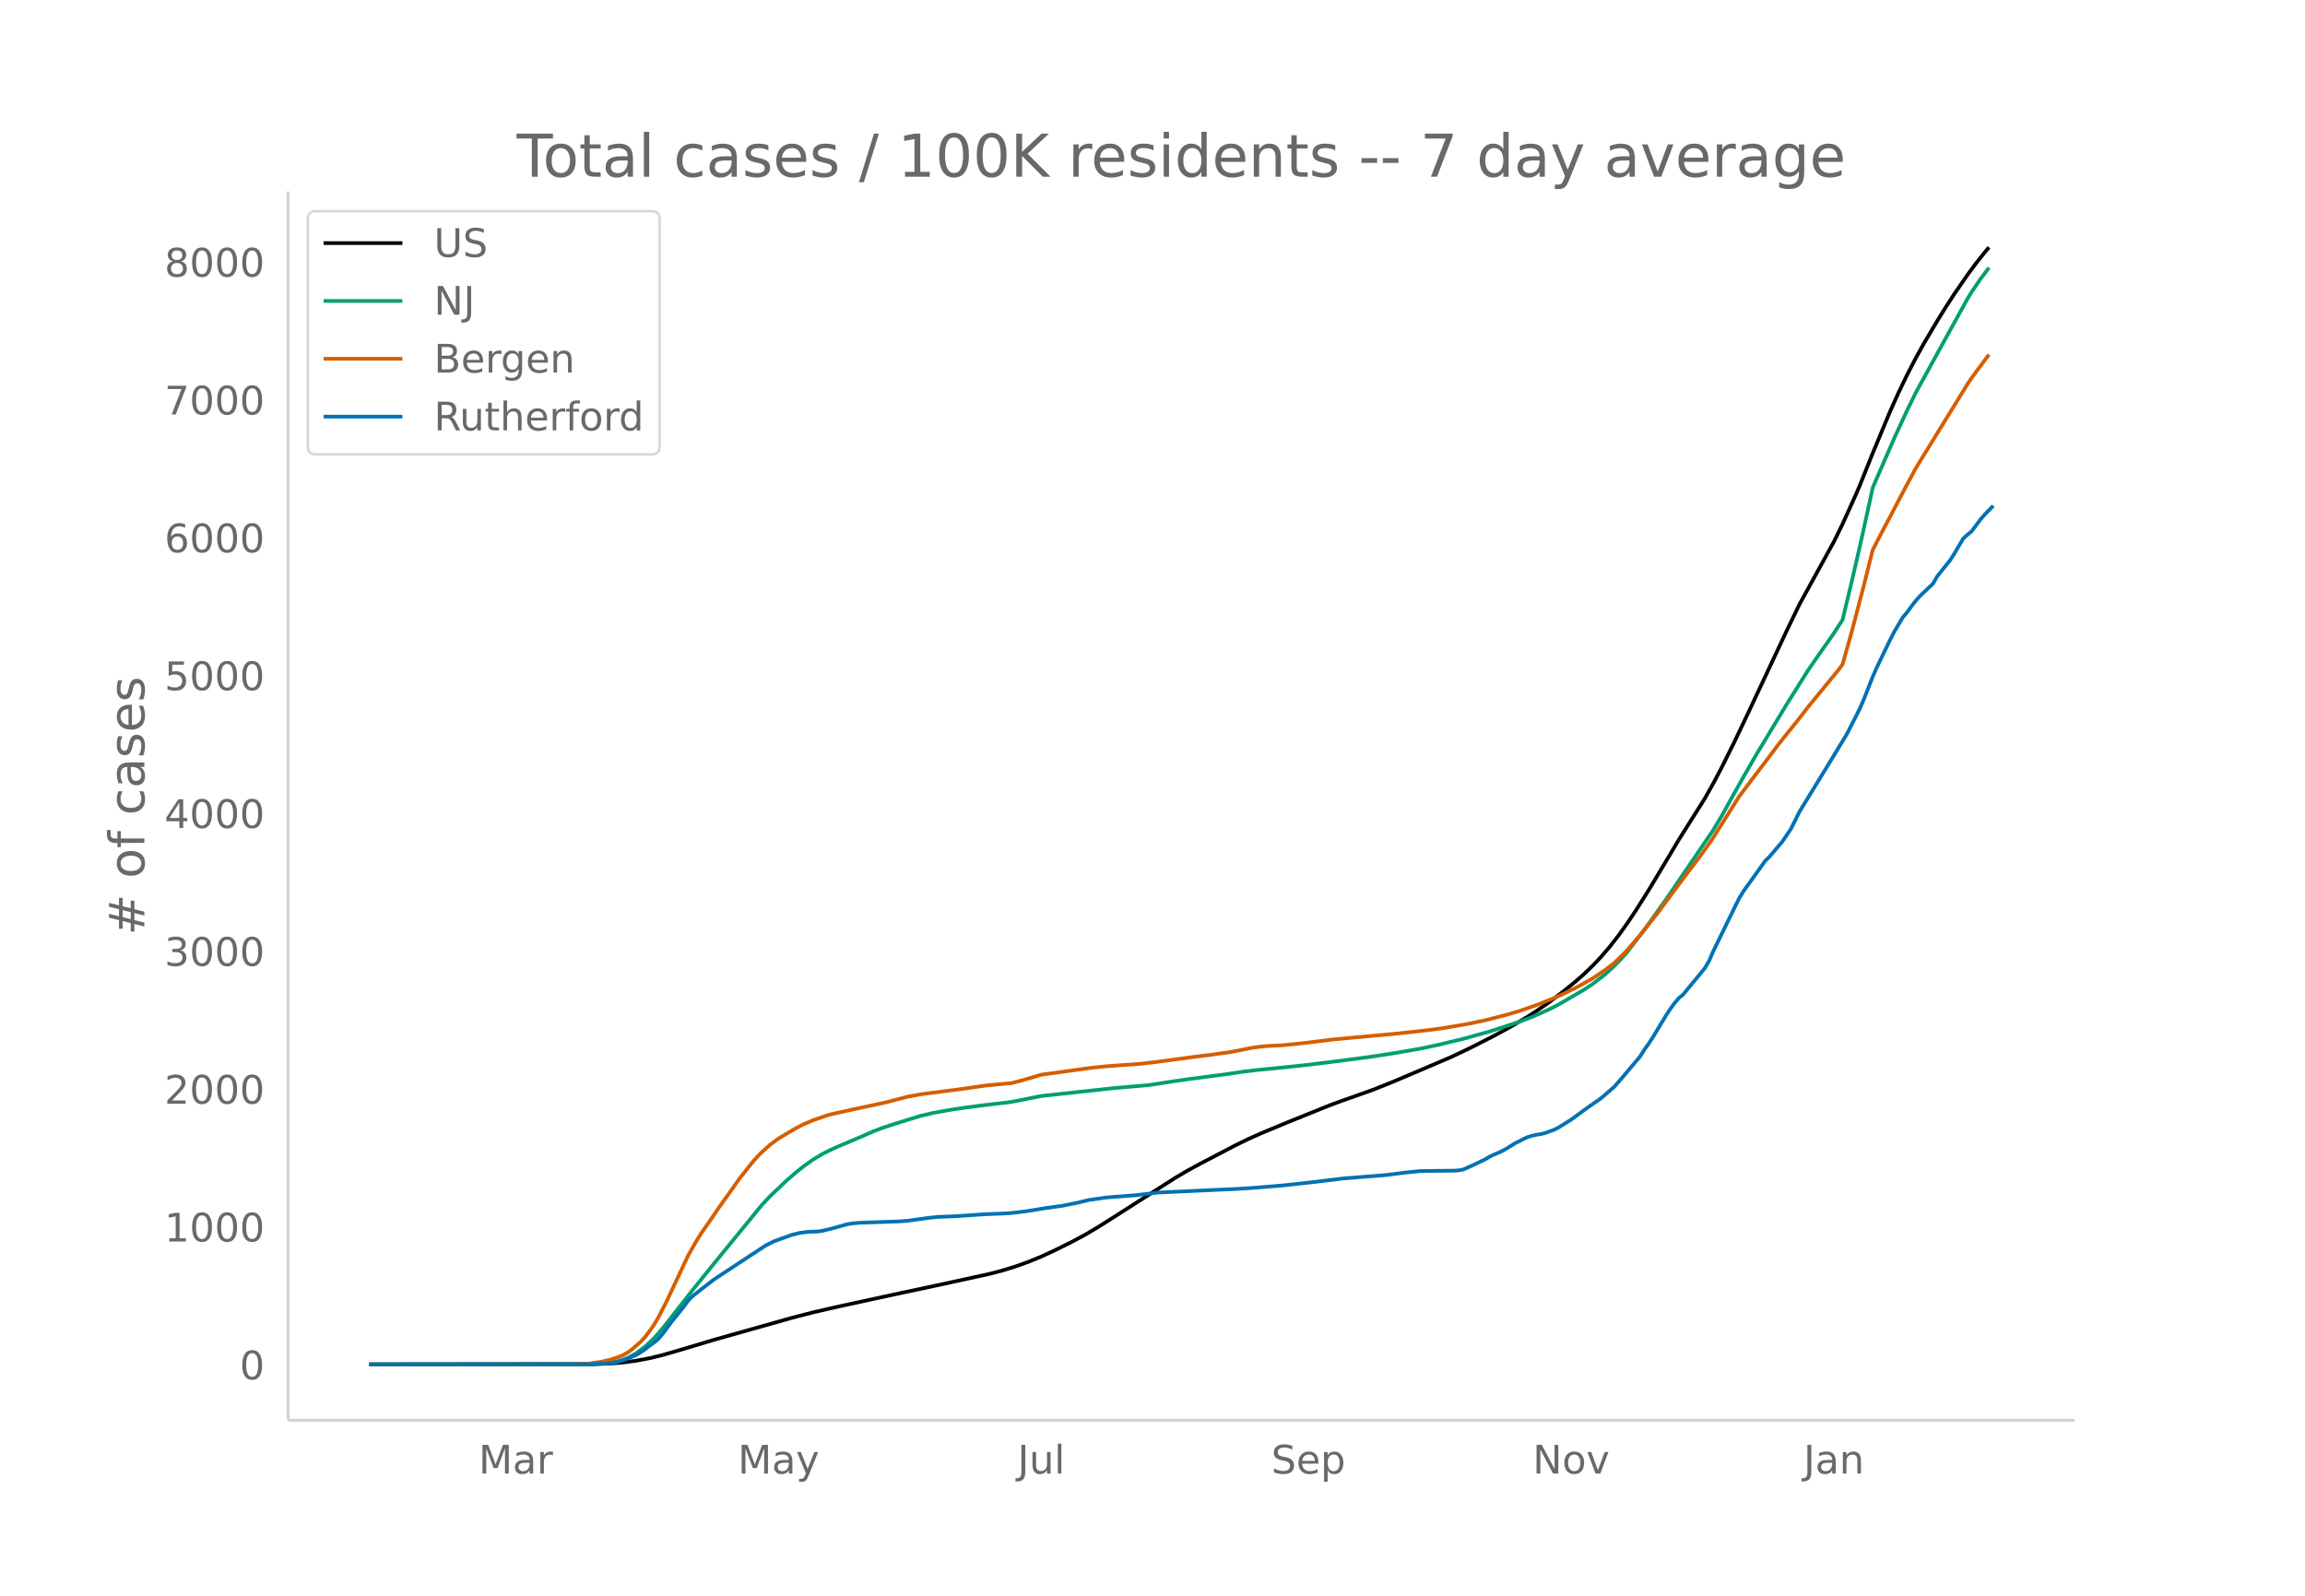
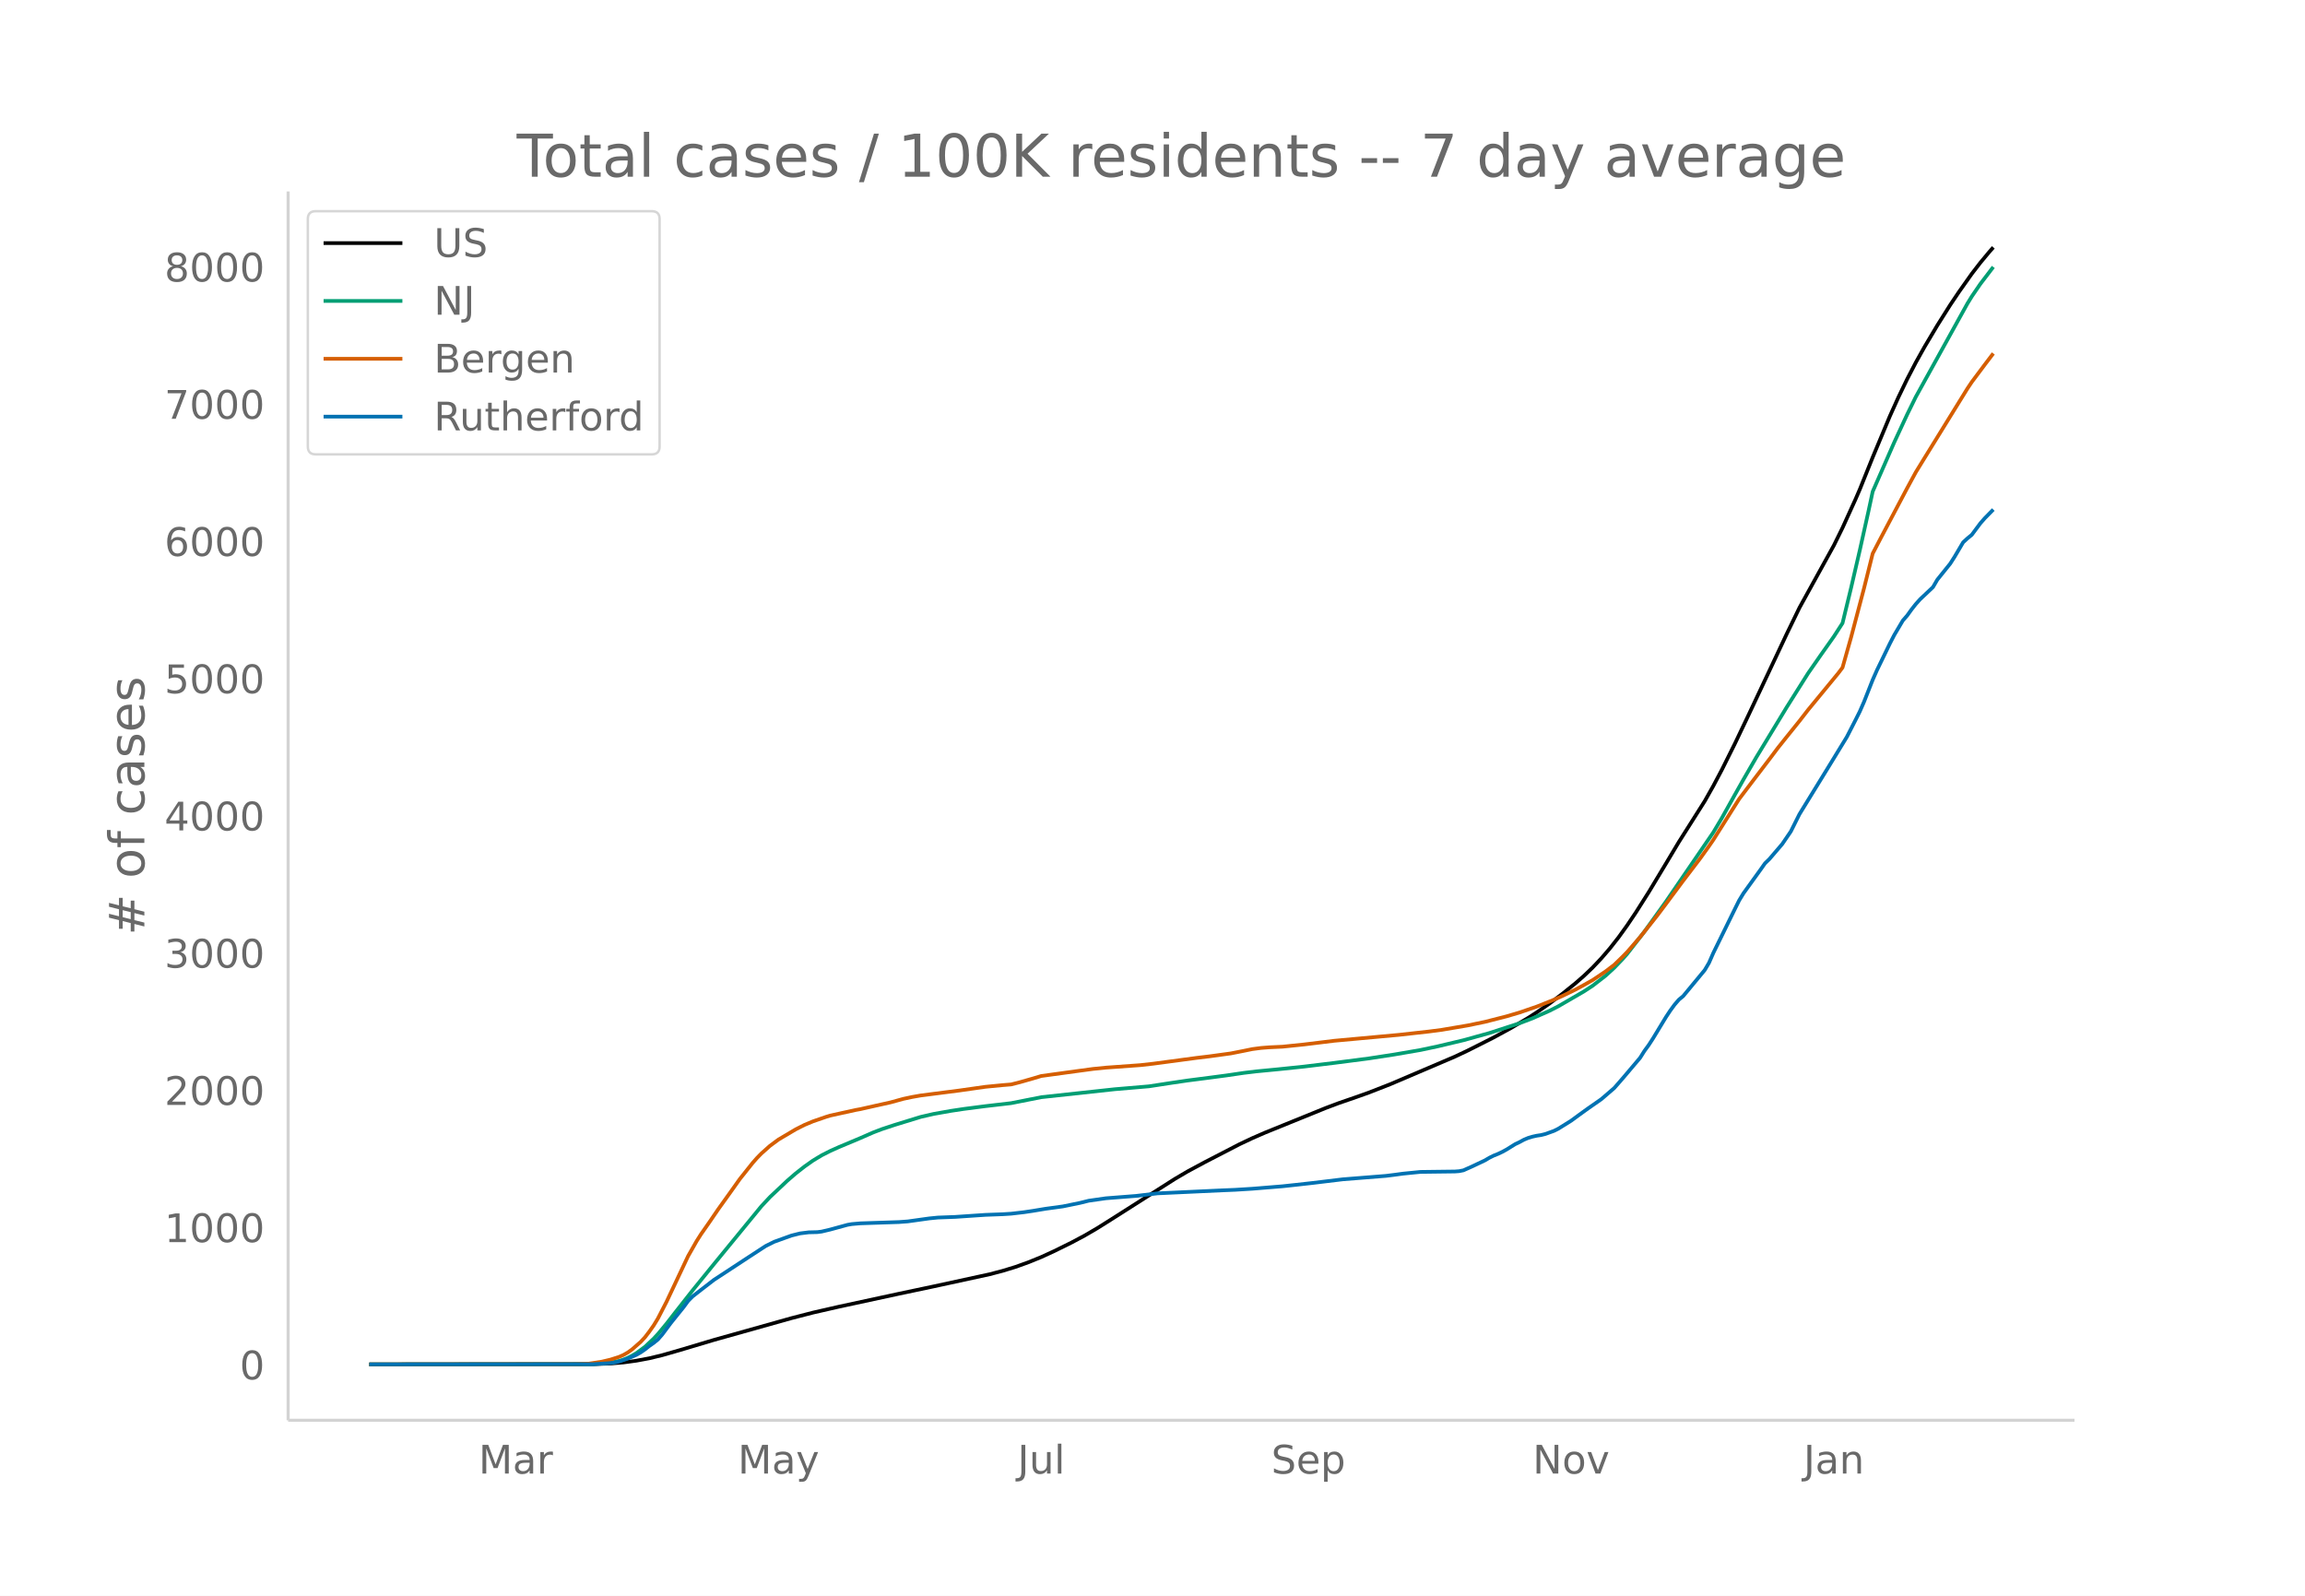
<svg xmlns="http://www.w3.org/2000/svg" xmlns:xlink="http://www.w3.org/1999/xlink" height="864" viewBox="0 0 936 648" width="1248">
  <defs>
    <style>*{stroke-linecap:butt;stroke-linejoin:round}</style>
  </defs>
  <g id="figure_1">
    <path d="M0 648h936V0H0z" fill="#fff" id="patch_1" />
    <g id="axes_1">
      <path d="M117 576.72h725.4V77.76H117z" fill="none" id="patch_2" />
-       <path clip-path="url(#p67dbf5a7c4)" d="M149.973 554.04l90.959-.097 6.997-.258 5.247-.442 5.248-.716 5.248-.979 5.247-1.273 6.997-2.016 13.994-4.2 31.486-8.88 8.746-2.265 10.495-2.405 24.49-5.308 13.993-2.968 22.74-4.958 5.248-1.381 5.247-1.611 5.248-1.892 5.247-2.143 5.248-2.42 6.997-3.474 5.248-2.804 5.247-3.076 5.248-3.315 26.238-16.77 5.248-3.098 5.247-2.852 13.994-7.31 5.248-2.57 5.248-2.348 10.495-4.362 17.492-7.062 5.248-1.92 12.244-4.338 8.746-3.511 22.74-9.69 6.997-3.298 10.495-5.32 6.997-3.83 6.997-4.146 3.498-2.261 5.248-3.652 5.248-3.982 5.247-4.25 3.499-3.071 3.498-3.365 3.499-3.72 3.498-4.085 3.498-4.472 3.499-4.892 3.498-5.216 5.248-8.318 6.997-11.662 5.247-8.817 6.997-11.098 3.499-5.55 3.498-6.223 3.499-6.638 5.247-10.573 5.248-11.048 15.743-33.573 5.248-10.856 13.993-25.457 3.499-7.143 5.247-11.586 1.75-4.053 5.247-13.104 6.997-16.834 3.499-7.78 3.498-7.274 3.498-6.757 3.499-6.297 5.247-8.856 3.499-5.642 3.498-5.381 5.248-7.611 3.498-4.743 3.499-4.379 1.75-2.075h0" fill="none" stroke="#000" stroke-linecap="round" stroke-width="1.5" id="line2d_1" />
-       <path clip-path="url(#p67dbf5a7c4)" d="M149.973 554.04l89.21-.101 5.247-.253 3.499-.404 3.498-.665 1.75-.552 1.749-.714 1.749-.881 1.75-1.033 3.498-2.594 3.498-3.292 1.75-1.897 3.498-4.242 3.498-4.517 6.997-8.943 8.746-10.815 19.241-23.572 3.499-3.77 6.997-6.621 3.498-3.045 3.499-2.755 3.498-2.488 3.498-2.112 3.499-1.785 3.498-1.577 8.746-3.692 5.248-2.304 3.498-1.339 5.248-1.74 10.495-3.238 5.248-1.214 6.997-1.245 5.248-.795 8.746-1.134 10.495-1.227 12.244-2.436 29.737-3.235 13.994-1.193 8.746-1.35 6.997-1.032 8.746-1.131 6.997-.932 6.997-1.034 5.247-.63 8.746-.85 10.496-1.094 12.244-1.498 13.994-1.819 10.495-1.62 10.496-1.814 6.996-1.49 10.496-2.508 10.495-2.926 12.244-3.986 5.248-2 6.997-3.121 3.498-1.796 10.496-6.112 3.498-2.3 5.248-4.081 3.498-3.228 3.499-3.67 1.749-1.995 6.997-9.065 8.746-12.237 19.241-28.25 3.499-5.907 5.247-9.43 3.499-6.236 5.247-9.102 12.245-20.264 8.746-13.943 5.248-7.58 5.247-7.457 3.499-5.441 3.498-14.503 3.499-15.156 3.498-15.816 1.75-8.171 8.745-20.074 5.248-11.362 3.498-7.154 3.499-6.37 17.492-31.756 1.75-2.86 3.498-5.14 3.498-4.622h0" fill="none" stroke="#009e73" stroke-linecap="round" stroke-width="1.5" id="line2d_2" />
-       <path clip-path="url(#p67dbf5a7c4)" d="M149.973 554.04l83.962-.1 5.248-.218 5.247-.807 3.499-.834 3.498-1.118 1.75-.78 1.749-.997 1.749-1.266 3.498-3.075 1.75-1.894 1.749-2.295 1.749-2.481 1.75-2.883 3.498-6.81 8.746-18.606 3.498-6.175 1.75-2.77 3.498-5.033 3.498-5.147 5.248-7.355 3.498-4.948 5.248-6.618 1.75-1.995 1.748-1.795 3.499-3.135 3.498-2.597 6.997-4.155 3.499-1.778 3.498-1.466 5.248-1.819 1.749-.54 8.746-1.94 13.994-3.01 3.498-.926 5.248-1.356 5.247-.964 15.743-2.032 10.496-1.5 6.997-.682 3.498-.29 3.498-.892 5.248-1.502 3.498-1.053 8.747-1.203 5.247-.724 6.997-.949 5.248-.53 13.993-1.017 5.248-.591 17.492-2.353 5.248-.635 8.746-1.206 5.248-1.04 3.498-.72 3.499-.462 3.498-.273 5.248-.246 8.746-.907 12.244-1.504 26.238-2.413 12.245-1.368 5.248-.69 10.495-1.79 6.997-1.46 8.746-2.246 5.247-1.553 6.997-2.415 6.997-2.804 3.499-1.57 5.247-2.562 3.499-1.916 3.498-1.968 5.248-3.547 3.498-2.68 3.499-3.405 1.749-1.809 5.248-6.081 6.996-8.856 3.499-4.686 6.997-9.446 6.997-9.226 3.498-4.903 1.75-2.545 10.495-16.684 5.247-6.955 6.997-9.213 3.498-4.678 3.499-4.4 5.248-6.558 3.498-4.529 12.244-14.944 1.75-2.334 3.498-12.434 5.248-19.973 3.498-14.084 3.499-6.741 10.495-19.934 3.498-6.474 3.499-5.724 17.492-28.451 1.75-2.628 5.247-7.048 1.75-2.305h0" fill="none" stroke="#d55e00" stroke-linecap="round" stroke-width="1.5" id="line2d_3" />
-       <path clip-path="url(#p67dbf5a7c4)" d="M149.973 554.04l90.959-.087 6.997-.437 1.75-.262 1.748-.394 3.499-1.18 3.498-1.528 1.75-1.005 1.749-1.223 1.749-1.398 1.749-1.223 1.75-1.442 1.748-2.01 3.499-4.718 5.248-6.553 1.749-2.403 1.749-1.791 3.498-2.752 5.248-4.063 13.994-9.218 6.997-4.587 3.498-1.748 6.997-2.534 3.498-.873 3.499-.437 3.498-.088 1.75-.218 3.498-.83 6.997-1.922 1.749-.306 3.498-.306 5.248-.175 10.495-.35 3.499-.261 8.746-1.224 3.498-.35 6.997-.261 12.245-.83 6.997-.262 3.498-.219 5.248-.612 3.498-.524 5.248-.874 6.997-.96 6.996-1.442 3.499-.874 6.997-1.005 12.244-.961 8.746-1.048 26.239-1.224 5.247-.218 6.997-.437 12.245-1.005 5.247-.568 6.997-.786 12.245-1.486 17.492-1.398 3.498-.436 3.499-.48 6.997-.7 6.996-.087 6.997-.088 1.75-.13 1.749-.35 3.498-1.573 5.248-2.49 1.749-1.049 1.75-.873 1.748-.7 1.75-.83 1.749-.96 3.498-2.185 1.75-.83 1.749-.961 1.749-.743 1.75-.524 1.748-.393 1.75-.262 1.749-.437 3.498-1.267 1.75-.874 5.247-3.276 3.499-2.578L645 449.54l5.248-3.67 5.247-4.543 3.499-4.02 6.997-8.3 1.749-2.796 1.749-2.403 1.75-2.708 5.247-8.694 1.75-2.665 1.748-2.403 1.75-2.053 1.749-1.442 8.746-10.616 1.749-2.97 1.75-4.02 8.745-17.911 1.75-3.54 1.749-2.882 6.997-9.743 1.749-2.49 1.749-1.704 5.248-6.16 3.498-5.155 3.499-7.033 12.244-20.009 6.997-11.49 3.498-6.859 1.75-3.495 1.749-4.019 3.498-8.912 1.75-3.976 5.247-10.878 1.75-3.407 3.498-5.942 1.749-2.01 1.75-2.446 1.748-2.228 1.75-1.966 5.247-4.98 1.75-3.015 3.498-4.368 1.75-2.185 1.748-2.752 3.499-5.941 1.749-1.617 1.75-1.442 3.498-4.718 1.749-2.01 3.498-3.582h0" fill="none" stroke="#0072b2" stroke-linecap="round" stroke-width="1.5" id="line2d_4" />
+       <path clip-path="url(#pb69119563b)" d="M149.973 554.04l90.959-.097 6.997-.257 5.247-.44 5.248-.712 5.248-.975 5.247-1.267 6.997-2.008 13.994-4.18 31.486-8.842 8.746-2.255 10.495-2.394 24.49-5.285 13.993-2.954 22.74-4.936 5.248-1.375 5.247-1.604 5.248-1.884 5.247-2.134 5.248-2.409 6.997-3.458 5.248-2.792 5.247-3.062 5.248-3.3 26.238-16.698 5.248-3.083 6.997-3.76 13.993-7.234 5.248-2.482 5.248-2.28 24.489-9.942 5.247-1.974 6.997-2.414 5.248-1.869 8.746-3.416 26.238-11.192 5.248-2.48 10.495-5.297 6.997-3.813 6.997-4.128 3.498-2.251 5.248-3.635 5.248-3.965 5.247-4.231 3.499-3.058 3.498-3.35 3.499-3.704 3.498-4.066 3.498-4.453 3.499-4.87 3.498-5.193 5.248-8.282 6.997-11.61 5.247-8.778 6.997-11.048 3.499-5.526 3.498-6.196 3.499-6.609 5.247-10.526 5.248-10.999 15.743-33.424 5.248-10.809 13.993-25.345 3.499-7.11 5.247-11.535 1.75-4.035 5.247-13.047 6.997-16.76 3.499-7.746 3.498-7.24 3.498-6.727 3.499-6.27 5.247-8.817 5.248-8.327 3.499-5.212 5.247-7.418 3.499-4.54 3.498-4.202 1.75-2.004h0" fill="none" stroke="#000" stroke-linecap="round" stroke-width="1.5" id="line2d_1" />
+       <path clip-path="url(#pb69119563b)" d="M149.973 554.04l89.21-.1 5.247-.253 3.499-.402 3.498-.661 1.75-.55 1.749-.711 1.749-.878 1.75-1.028 3.498-2.582 3.498-3.278 1.75-1.888 3.498-4.223 3.498-4.497 6.997-8.904 8.746-10.767 19.241-23.468 3.499-3.753 6.997-6.593 3.498-3.03 3.499-2.744 3.498-2.477 3.498-2.103 3.499-1.776 3.498-1.57 8.746-3.676 5.248-2.294 3.498-1.333 5.248-1.732 10.495-3.224 5.248-1.209 6.997-1.24 5.248-.79 8.746-1.13 10.495-1.221 12.244-2.426 29.737-3.22 13.994-1.188 8.746-1.344 6.997-1.027 8.746-1.127 6.997-.928 6.997-1.029 5.247-.628 8.746-.844 10.496-1.09 12.244-1.491 13.994-1.811 10.495-1.614 10.496-1.806 6.996-1.483 10.496-2.496 10.495-2.914 12.244-3.968 5.248-1.992 6.997-3.107 3.498-1.788 10.496-6.085 3.498-2.289 5.248-4.064 3.498-3.213 3.499-3.655 1.749-1.985 6.997-9.025 8.746-12.183 19.241-28.125 3.499-5.882 5.247-9.388 3.499-6.208 5.247-9.062 12.245-20.175 8.746-13.88 5.248-7.547 5.247-7.424 3.499-5.418 3.498-14.438 3.499-15.09 3.498-15.745 1.75-8.135 8.745-19.986 5.248-11.312 3.498-7.122 3.499-6.342 17.492-31.616 1.75-2.847 3.498-5.116 5.247-6.873h0" fill="none" stroke="#009e73" stroke-linecap="round" stroke-width="1.5" id="line2d_2" />
+       <path clip-path="url(#pb69119563b)" d="M149.973 554.04l83.962-.1 5.248-.217 5.247-.803 3.499-.83 3.498-1.113 1.75-.776 1.749-.994 1.749-1.26 3.498-3.062 1.75-1.885 1.749-2.285 1.749-2.47 1.75-2.87 3.498-6.78 8.746-18.523 3.498-6.148 1.75-2.759 3.498-5.01 3.498-5.125 5.248-7.322 3.498-4.926 5.248-6.588 1.75-1.987 1.748-1.787 3.499-3.121 3.498-2.586 6.997-4.136 3.499-1.77 3.498-1.46 5.248-1.811 1.749-.538 10.495-2.3 1.75-.314 5.247-1.181 6.997-1.564 5.248-1.441 3.498-.742 3.498-.618 15.743-2.023 10.496-1.493 6.997-.68 3.498-.287 3.498-.89 5.248-1.494 3.498-1.048 8.747-1.198 5.247-.721 6.997-.945 5.248-.528 13.993-1.011 5.248-.59 17.492-2.342 5.248-.632 8.746-1.2 5.248-1.036 3.498-.718 3.499-.458 3.498-.273 5.248-.244 8.746-.904 12.244-1.497 26.238-2.402 12.245-1.362 5.248-.687 10.495-1.782 6.997-1.454 8.746-2.236 5.247-1.546 6.997-2.404 6.997-2.792 3.499-1.563 5.247-2.55 3.499-1.908 3.498-1.96 5.248-3.53 3.498-2.668 3.499-3.391 1.749-1.8 5.248-6.055 6.996-8.817 3.499-4.666 6.997-9.404 6.997-9.185 3.498-4.881 1.75-2.534 10.495-16.61 5.247-6.925 6.997-9.172 3.498-4.657 3.499-4.382 5.248-6.527 3.498-4.51 12.244-14.878 1.75-2.323 3.498-12.38 5.248-19.884 3.498-14.022 3.499-6.711 10.495-19.846 3.498-6.446 3.499-5.698 17.492-28.326 1.75-2.616 5.247-7.017 3.498-4.599h0" fill="none" stroke="#d55e00" stroke-linecap="round" stroke-width="1.5" id="line2d_3" />
+       <path clip-path="url(#pb69119563b)" d="M149.973 554.04l90.959-.087 6.997-.435 1.75-.26 1.748-.392 3.499-1.175 3.498-1.522 1.75-1 1.749-1.218 1.749-1.392 1.749-1.218 1.75-1.435 1.748-2 3.499-4.698 5.248-6.524 1.749-2.393 1.749-1.783 3.498-2.74 5.248-4.045 13.994-9.177 6.997-4.567 3.498-1.74 6.997-2.523 3.498-.87 3.499-.434 3.498-.087 1.75-.218 3.498-.826 6.997-1.914 1.749-.304 3.498-.305 5.248-.174 10.495-.348 3.499-.26 8.746-1.219 3.498-.348 6.997-.26 12.245-.827 6.997-.26 3.498-.218 5.248-.61 3.498-.521 5.248-.87 6.997-.957 6.996-1.435 3.499-.87 6.997-1 12.244-.957 8.746-1.044 26.239-1.218 5.247-.218 6.997-.435 12.245-1 5.247-.565 6.997-.783 12.245-1.479 17.492-1.392 3.498-.435 3.499-.478 6.997-.696 6.996-.087 6.997-.087 1.75-.13 1.749-.349 3.498-1.565 5.248-2.48 1.749-1.043 1.75-.87 1.748-.696 1.75-.827 1.749-.956 3.498-2.175 1.75-.827 1.749-.956 1.749-.74 1.75-.522 1.748-.391 1.75-.261 1.749-.435 3.498-1.261 1.75-.87 5.247-3.262 3.499-2.567 3.498-2.522 5.248-3.654 5.247-4.523 3.499-4.002 6.997-8.263 1.749-2.784 1.749-2.392 1.75-2.697 5.247-8.655 1.75-2.653 1.748-2.393 1.75-2.044 1.749-1.435 8.746-10.57 1.749-2.957 1.75-4.001 8.745-17.833 1.75-3.523 1.749-2.87 6.997-9.7 1.749-2.479 1.749-1.696 5.248-6.133 3.498-5.132 3.499-7.003 12.244-19.92 6.997-11.44 3.498-6.828 1.75-3.48 1.749-4 3.498-8.874 1.75-3.958 5.247-10.83 1.75-3.392 3.498-5.915 1.749-2.001 1.75-2.436 1.748-2.218 1.75-1.957 5.247-4.959 1.75-3 3.498-4.35 1.75-2.175 1.748-2.74 3.499-5.915 1.749-1.61 1.75-1.435 3.498-4.697 1.749-2 3.498-3.567h0" fill="none" stroke="#0072b2" stroke-linecap="round" stroke-width="1.5" id="line2d_4" />
      <path d="M117 576.72V77.76" fill="none" stroke="#d3d3d3" stroke-linecap="square" stroke-width="1.25" id="patch_3" />
      <path d="M117 576.72h725.4" fill="none" stroke="#d3d3d3" stroke-linecap="square" stroke-width="1.25" id="patch_4" />
      <g id="matplotlib.axis_1">
        <g id="xtick_1">
          <g transform="matrix(.16 0 0 -.16 194.352 598.378)" fill="#696969" id="text_1">
            <defs>
              <path d="M9.813 72.906h14.703l18.593-49.61 18.703 49.61h14.704V0H66.89v64.016l-18.797-50h-9.907l-18.796 50V0H9.813z" id="DejaVuSans-77" />
              <path d="M34.281 27.484q-10.89 0-15.093-2.484-4.204-2.484-4.204-8.5 0-4.781 3.157-7.594 3.156-2.797 8.562-2.797 7.485 0 12 5.297 4.516 5.297 4.516 14.078v2zm17.922 3.72V0H43.22v8.297Q40.14 3.328 35.547.953q-4.594-2.375-11.234-2.375-8.391 0-13.36 4.719Q6 8.016 6 15.922q0 9.219 6.172 13.906 6.187 4.688 18.437 4.688h12.61v.89q0 6.203-4.078 9.594-4.078 3.39-11.453 3.39-4.688 0-9.141-1.124-4.438-1.125-8.531-3.375v8.312q4.921 1.906 9.562 2.844 4.64.953 9.031.953 11.875 0 17.735-6.156 5.86-6.14 5.86-18.64z" id="DejaVuSans-97" />
              <path d="M41.11 46.297q-1.516.875-3.297 1.281Q36.03 48 33.89 48q-7.625 0-11.703-4.953-4.079-4.953-4.079-14.234V0H9.08v54.688h9.03v-8.5q2.844 4.984 7.375 7.39Q30.031 56 36.531 56q.922 0 2.047-.125 1.125-.11 2.484-.36z" id="DejaVuSans-114" />
            </defs>
            <use xlink:href="#DejaVuSans-77" />
            <use x="86.279" xlink:href="#DejaVuSans-97" />
            <use x="147.559" xlink:href="#DejaVuSans-114" />
          </g>
        </g>
        <g id="xtick_2">
          <g transform="matrix(.16 0 0 -.16 299.608 598.378)" fill="#696969" id="text_2">
            <defs>
              <path d="M32.172-5.078q-3.797-9.766-7.422-12.735-3.61-2.984-9.656-2.984H7.906v7.516h5.282q3.703 0 5.75 1.765Q21-9.766 23.483-3.219l1.61 4.094-22.11 53.813H12.5l17.094-42.766 17.093 42.766h9.516z" id="DejaVuSans-121" />
            </defs>
            <use xlink:href="#DejaVuSans-77" />
            <use x="86.279" xlink:href="#DejaVuSans-97" />
            <use x="147.559" xlink:href="#DejaVuSans-121" />
          </g>
        </g>
        <g id="xtick_3">
          <g transform="matrix(.16 0 0 -.16 413.198 598.378)" fill="#696969" id="text_3">
            <defs>
              <path d="M9.813 72.906h9.859V5.078q0-13.187-5-19.14-5-5.954-16.094-5.954h-3.75v8.297h3.078q6.531 0 9.219 3.672Q9.813-4.39 9.813 5.078z" id="DejaVuSans-74" />
              <path d="M8.5 21.578v33.11h8.984V21.922q0-7.766 3.016-11.656 3.031-3.875 9.094-3.875 7.265 0 11.484 4.64 4.234 4.64 4.234 12.656v31h8.985V0h-8.984v8.406Q42.047 3.422 37.718 1q-4.313-2.422-10.032-2.422-9.421 0-14.312 5.86Q8.5 10.296 8.5 21.578zM31.11 56z" id="DejaVuSans-117" />
              <path d="M9.422 75.984h8.984V0H9.422z" id="DejaVuSans-108" />
            </defs>
            <use xlink:href="#DejaVuSans-74" />
            <use x="29.492" xlink:href="#DejaVuSans-117" />
            <use x="92.871" xlink:href="#DejaVuSans-108" />
          </g>
        </g>
        <g id="xtick_4">
          <g transform="matrix(.16 0 0 -.16 516.222 598.378)" fill="#696969" id="text_4">
            <defs>
              <path d="M53.516 70.516V60.89q-5.61 2.687-10.594 4-4.984 1.328-9.625 1.328-8.047 0-12.422-3.125t-4.375-8.89q0-4.845 2.906-7.313 2.907-2.453 11.016-3.97l5.953-1.218q11.031-2.11 16.281-7.406 5.25-5.297 5.25-14.172 0-10.61-7.11-16.078-7.093-5.469-20.812-5.469-5.172 0-11.015 1.172Q13.14.922 6.89 3.219v10.156q6-3.36 11.765-5.078 5.766-1.703 11.328-1.703 8.438 0 13.032 3.312 4.593 3.328 4.593 9.485 0 5.359-3.297 8.39-3.296 3.032-10.812 4.547L27.484 33.5q-11.03 2.188-15.968 6.875-4.922 4.688-4.922 13.047 0 9.672 6.812 15.234 6.813 5.563 18.766 5.563 5.14 0 10.453-.938 5.328-.922 10.89-2.765z" id="DejaVuSans-83" />
              <path d="M56.203 29.594v-4.39H14.891q.593-9.282 5.593-14.142 5-4.859 13.938-4.859 5.172 0 10.031 1.266 4.86 1.265 9.656 3.812v-8.5Q49.266.734 44.187-.344 39.11-1.422 33.892-1.422q-13.094 0-20.735 7.61-7.64 7.625-7.64 20.625 0 13.421 7.25 21.296Q20.016 56 32.328 56q11.031 0 17.453-7.11 6.422-7.093 6.422-19.296zm-8.984 2.64q-.094 7.36-4.125 11.75-4.032 4.407-10.672 4.407-7.516 0-12.031-4.25-4.516-4.25-5.203-11.97z" id="DejaVuSans-101" />
              <path d="M18.11 8.203v-29H9.077v75.484h9.031v-8.296q2.844 4.875 7.157 7.234Q29.594 56 35.594 56q9.968 0 16.187-7.906 6.235-7.907 6.235-20.797T51.78 6.484q-6.218-7.906-16.187-7.906-6 0-10.328 2.375-4.313 2.375-7.157 7.25zm30.578 19.094q0 9.906-4.079 15.547-4.078 5.64-11.203 5.64-7.14 0-11.218-5.64-4.079-5.64-4.079-15.547 0-9.906 4.078-15.547 4.079-5.64 11.22-5.64 7.124 0 11.202 5.64t4.078 15.547z" id="DejaVuSans-112" />
            </defs>
            <use xlink:href="#DejaVuSans-83" />
            <use x="63.477" xlink:href="#DejaVuSans-101" />
            <use x="125" xlink:href="#DejaVuSans-112" />
          </g>
        </g>
        <g id="xtick_5">
          <g transform="matrix(.16 0 0 -.16 622.39 598.378)" fill="#696969" id="text_5">
            <defs>
              <path d="M9.813 72.906h13.28l32.329-60.984v60.984h9.562V0h-13.28L19.39 60.984V0H9.813z" id="DejaVuSans-78" />
              <path d="M30.61 48.39q-7.22 0-11.422-5.64-4.204-5.64-4.204-15.453 0-9.813 4.172-15.453 4.188-5.64 11.453-5.64 7.188 0 11.375 5.655 4.203 5.672 4.203 15.438 0 9.719-4.203 15.406-4.187 5.688-11.375 5.688zm0 7.61q11.718 0 18.406-7.625 6.703-7.61 6.703-21.078 0-13.422-6.703-21.078-6.688-7.64-18.407-7.64-11.765 0-18.437 7.64-6.656 7.656-6.656 21.078 0 13.469 6.656 21.078Q18.844 56 30.609 56z" id="DejaVuSans-111" />
              <path d="M2.984 54.688H12.5L29.594 8.797l17.093 45.89h9.516L35.687 0H23.485z" id="DejaVuSans-118" />
            </defs>
            <use xlink:href="#DejaVuSans-78" />
            <use x="74.805" xlink:href="#DejaVuSans-111" />
            <use x="135.986" xlink:href="#DejaVuSans-118" />
          </g>
        </g>
        <g id="xtick_6">
          <g transform="matrix(.16 0 0 -.16 732.374 598.378)" fill="#696969" id="text_6">
            <defs>
              <path d="M54.89 33.016V0h-8.984v32.719q0 7.765-3.031 11.61-3.031 3.858-9.078 3.858-7.281 0-11.484-4.64-4.204-4.625-4.204-12.64V0H9.08v54.688h9.03v-8.5q3.235 4.937 7.594 7.374Q30.078 56 35.797 56q9.422 0 14.25-5.828 4.844-5.828 4.844-17.156z" id="DejaVuSans-110" />
            </defs>
            <use xlink:href="#DejaVuSans-74" />
            <use x="29.492" xlink:href="#DejaVuSans-97" />
            <use x="90.771" xlink:href="#DejaVuSans-110" />
          </g>
        </g>
      </g>
      <g id="matplotlib.axis_2">
        <g id="ytick_1">
          <g transform="matrix(.16 0 0 -.16 97.32 560.119)" fill="#696969" id="text_7">
            <defs>
              <path d="M31.781 66.406q-7.61 0-11.453-7.5Q16.5 51.422 16.5 36.375q0-14.984 3.828-22.484 3.844-7.5 11.453-7.5 7.672 0 11.5 7.5 3.844 7.5 3.844 22.484 0 15.047-3.844 22.531-3.828 7.5-11.5 7.5zm0 7.813q12.266 0 18.735-9.703 6.468-9.688 6.468-28.141 0-18.406-6.468-28.11-6.47-9.687-18.735-9.687-12.25 0-18.718 9.688-6.47 9.703-6.47 28.109 0 18.453 6.47 28.14Q19.53 74.22 31.78 74.22z" id="DejaVuSans-48" />
            </defs>
            <use xlink:href="#DejaVuSans-48" />
          </g>
        </g>
        <g id="ytick_2">
-           <g transform="matrix(.16 0 0 -.16 66.78 504.146)" fill="#696969" id="text_8">
+           <g transform="matrix(.16 0 0 -.16 66.78 504.394)" fill="#696969" id="text_8">
            <defs>
              <path d="M12.406 8.297h16.11v55.625l-17.532-3.516v8.985l17.438 3.515h9.86V8.296H54.39V0H12.406z" id="DejaVuSans-49" />
            </defs>
            <use xlink:href="#DejaVuSans-49" />
            <use x="63.623" xlink:href="#DejaVuSans-48" />
            <use x="127.246" xlink:href="#DejaVuSans-48" />
            <use x="190.869" xlink:href="#DejaVuSans-48" />
          </g>
        </g>
        <g id="ytick_3">
-           <g transform="matrix(.16 0 0 -.16 66.78 448.174)" fill="#696969" id="text_9">
+           <g transform="matrix(.16 0 0 -.16 66.78 448.668)" fill="#696969" id="text_9">
            <defs>
              <path d="M19.188 8.297h34.421V0H7.33v8.297q5.609 5.812 15.296 15.594 9.703 9.797 12.188 12.64 4.734 5.313 6.609 9 1.89 3.688 1.89 7.25 0 5.813-4.078 9.469-4.078 3.672-10.625 3.672-4.64 0-9.797-1.61-5.14-1.609-11-4.89v9.969Q13.767 71.78 18.938 73q5.188 1.219 9.485 1.219 11.328 0 18.062-5.672 6.735-5.656 6.735-15.125 0-4.5-1.688-8.531-1.672-4.016-6.125-9.485-1.218-1.422-7.765-8.187-6.532-6.766-18.453-18.922z" id="DejaVuSans-50" />
            </defs>
            <use xlink:href="#DejaVuSans-50" />
            <use x="63.623" xlink:href="#DejaVuSans-48" />
            <use x="127.246" xlink:href="#DejaVuSans-48" />
            <use x="190.869" xlink:href="#DejaVuSans-48" />
          </g>
        </g>
        <g id="ytick_4">
-           <g transform="matrix(.16 0 0 -.16 66.78 392.201)" fill="#696969" id="text_10">
+           <g transform="matrix(.16 0 0 -.16 66.78 392.943)" fill="#696969" id="text_10">
            <defs>
              <path d="M40.578 39.313Q47.656 37.797 51.625 33q3.984-4.781 3.984-11.813 0-10.78-7.422-16.703-7.421-5.906-21.093-5.906-4.578 0-9.438.906-4.86.907-10.031 2.72v9.515q4.094-2.39 8.969-3.61 4.89-1.218 10.218-1.218 9.266 0 14.125 3.656 4.86 3.656 4.86 10.64 0 6.454-4.516 10.079-4.515 3.64-12.562 3.64h-8.5v8.11h8.89q7.266 0 11.125 2.906 3.86 2.906 3.86 8.375 0 5.61-3.985 8.61-3.968 3.015-11.39 3.015-4.063 0-8.703-.89-4.641-.876-10.203-2.72v8.782q5.624 1.562 10.53 2.344 4.907.78 9.25.78 11.235 0 17.766-5.109 6.547-5.093 6.547-13.78 0-6.063-3.468-10.235-3.47-4.172-9.86-5.782z" id="DejaVuSans-51" />
            </defs>
            <use xlink:href="#DejaVuSans-51" />
            <use x="63.623" xlink:href="#DejaVuSans-48" />
            <use x="127.246" xlink:href="#DejaVuSans-48" />
            <use x="190.869" xlink:href="#DejaVuSans-48" />
          </g>
        </g>
        <g id="ytick_5">
-           <g transform="matrix(.16 0 0 -.16 66.78 336.229)" fill="#696969" id="text_11">
+           <g transform="matrix(.16 0 0 -.16 66.78 337.218)" fill="#696969" id="text_11">
            <defs>
              <path d="M37.797 64.313L12.89 25.39h24.906zm-2.594 8.593H47.61V25.391h10.407v-8.203H47.609V0h-9.812v17.188H4.89v9.515z" id="DejaVuSans-52" />
            </defs>
            <use xlink:href="#DejaVuSans-52" />
            <use x="63.623" xlink:href="#DejaVuSans-48" />
            <use x="127.246" xlink:href="#DejaVuSans-48" />
            <use x="190.869" xlink:href="#DejaVuSans-48" />
          </g>
        </g>
        <g id="ytick_6">
-           <g transform="matrix(.16 0 0 -.16 66.78 280.256)" fill="#696969" id="text_12">
+           <g transform="matrix(.16 0 0 -.16 66.78 281.493)" fill="#696969" id="text_12">
            <defs>
              <path d="M10.797 72.906h38.719v-8.312H19.828v-17.86q2.14.735 4.281 1.094 2.157.36 4.313.36 12.203 0 19.328-6.688 7.14-6.688 7.14-18.11 0-11.765-7.328-18.296-7.328-6.516-20.656-6.516-4.593 0-9.36.781-4.75.782-9.827 2.344v9.922q4.39-2.39 9.078-3.563 4.687-1.171 9.906-1.171 8.453 0 13.375 4.437 4.938 4.438 4.938 12.063 0 7.609-4.938 12.047-4.922 4.453-13.375 4.453-3.953 0-7.89-.875-3.922-.875-8.016-2.735z" id="DejaVuSans-53" />
            </defs>
            <use xlink:href="#DejaVuSans-53" />
            <use x="63.623" xlink:href="#DejaVuSans-48" />
            <use x="127.246" xlink:href="#DejaVuSans-48" />
            <use x="190.869" xlink:href="#DejaVuSans-48" />
          </g>
        </g>
        <g id="ytick_7">
-           <g transform="matrix(.16 0 0 -.16 66.78 224.284)" fill="#696969" id="text_13">
+           <g transform="matrix(.16 0 0 -.16 66.78 225.767)" fill="#696969" id="text_13">
            <defs>
              <path d="M33.016 40.375q-6.641 0-10.532-4.547-3.875-4.531-3.875-12.437 0-7.86 3.875-12.438 3.891-4.562 10.532-4.562 6.64 0 10.515 4.562 3.875 4.578 3.875 12.438 0 7.906-3.875 12.437-3.875 4.547-10.515 4.547zm19.578 30.922v-8.984q-3.719 1.75-7.5 2.671-3.782.938-7.5.938-9.766 0-14.922-6.594-5.14-6.594-5.875-19.922 2.875 4.25 7.219 6.516 4.359 2.266 9.578 2.266 10.984 0 17.36-6.672 6.374-6.657 6.374-18.125 0-11.235-6.64-18.032-6.641-6.78-17.672-6.78-12.657 0-19.344 9.687-6.688 9.703-6.688 28.109 0 17.281 8.204 27.563 8.203 10.28 22.015 10.28 3.719 0 7.5-.734t7.89-2.187z" id="DejaVuSans-54" />
            </defs>
            <use xlink:href="#DejaVuSans-54" />
            <use x="63.623" xlink:href="#DejaVuSans-48" />
            <use x="127.246" xlink:href="#DejaVuSans-48" />
            <use x="190.869" xlink:href="#DejaVuSans-48" />
          </g>
        </g>
        <g id="ytick_8">
-           <g transform="matrix(.16 0 0 -.16 66.78 168.311)" fill="#696969" id="text_14">
+           <g transform="matrix(.16 0 0 -.16 66.78 170.042)" fill="#696969" id="text_14">
            <defs>
              <path d="M8.203 72.906h46.875v-4.203L28.61 0H18.312L43.22 64.594H8.203z" id="DejaVuSans-55" />
            </defs>
            <use xlink:href="#DejaVuSans-55" />
            <use x="63.623" xlink:href="#DejaVuSans-48" />
            <use x="127.246" xlink:href="#DejaVuSans-48" />
            <use x="190.869" xlink:href="#DejaVuSans-48" />
          </g>
        </g>
        <g id="ytick_9">
-           <g transform="matrix(.16 0 0 -.16 66.78 112.339)" fill="#696969" id="text_15">
+           <g transform="matrix(.16 0 0 -.16 66.78 114.317)" fill="#696969" id="text_15">
            <defs>
              <path d="M31.781 34.625q-7.031 0-11.062-3.766-4.016-3.765-4.016-10.343 0-6.594 4.016-10.36Q24.75 6.391 31.78 6.391q7.032 0 11.078 3.78 4.063 3.798 4.063 10.345 0 6.578-4.031 10.343-4.016 3.766-11.11 3.766zm-9.86 4.188q-6.343 1.562-9.89 5.906Q8.5 49.079 8.5 55.329q0 8.733 6.219 13.812 6.234 5.078 17.062 5.078 10.89 0 17.094-5.078 6.203-5.079 6.203-13.813 0-6.25-3.547-10.61-3.531-4.343-9.828-5.906 7.125-1.656 11.094-6.5 3.984-4.828 3.984-11.796 0-10.61-6.468-16.282-6.47-5.656-18.532-5.656-12.047 0-18.531 5.656-6.469 5.672-6.469 16.282 0 6.968 4 11.797 4.016 4.843 11.14 6.5zM18.314 54.39q0-5.657 3.53-8.828 3.548-3.172 9.938-3.172 6.36 0 9.938 3.172 3.593 3.171 3.593 8.828 0 5.672-3.593 8.843-3.578 3.172-9.938 3.172-6.39 0-9.937-3.172-3.532-3.172-3.532-8.843z" id="DejaVuSans-56" />
            </defs>
            <use xlink:href="#DejaVuSans-56" />
            <use x="63.623" xlink:href="#DejaVuSans-48" />
            <use x="127.246" xlink:href="#DejaVuSans-48" />
            <use x="190.869" xlink:href="#DejaVuSans-48" />
          </g>
        </g>
        <g transform="matrix(0 -.2 -.2 0 58.62 379.813)" fill="#696969" id="text_16">
          <defs>
            <path d="M51.125 44H36.922l-4.11-16.313h14.313zm-7.328 27.781l-5.078-20.265h14.265L58.11 71.78h7.813L60.89 51.516h15.234V44h-17.14l-4-16.313h15.53V20.22H53.079L48 0h-7.813l5.032 20.219H30.906L25.875 0h-7.86l5.079 20.219H7.719v7.468h17.187L29 44H13.281v7.516h17.625l4.985 20.265z" id="DejaVuSans-35" />
            <path d="M37.11 75.984V68.5h-8.594q-4.828 0-6.72-1.953-1.874-1.953-1.874-7.031v-4.828h14.797v-6.985H19.922V0H10.89v47.703H2.297v6.984h8.594V58.5q0 9.125 4.25 13.297 4.25 4.187 13.468 4.187z" id="DejaVuSans-102" />
            <path d="M48.781 52.594v-8.407q-3.812 2.11-7.64 3.157-3.828 1.047-7.735 1.047-8.75 0-13.593-5.547-4.829-5.532-4.829-15.547 0-10.016 4.829-15.563 4.843-5.53 13.593-5.53 3.907 0 7.735 1.046 3.828 1.047 7.64 3.156V2.094Q45.016.344 40.984-.531q-4.015-.89-8.562-.89-12.36 0-19.64 7.765-7.266 7.765-7.266 20.953 0 13.375 7.343 21.031Q20.22 56 33.016 56q4.14 0 8.093-.86 3.953-.843 7.672-2.546z" id="DejaVuSans-99" />
            <path d="M44.281 53.078v-8.5q-3.797 1.953-7.906 2.922-4.094.984-8.5.984-6.688 0-10.031-2.047-3.344-2.046-3.344-6.156 0-3.125 2.39-4.906 2.391-1.781 9.626-3.39l3.078-.688q9.562-2.047 13.593-5.781 4.032-3.735 4.032-10.422 0-7.625-6.032-12.078-6.03-4.438-16.578-4.438-4.39 0-9.156.86Q10.688.296 5.422 2v9.281q4.984-2.594 9.812-3.89 4.829-1.282 9.579-1.282 6.343 0 9.75 2.172 3.421 2.172 3.421 6.125 0 3.656-2.468 5.61-2.453 1.953-10.813 3.765l-3.125.735q-8.344 1.75-12.062 5.39-3.704 3.64-3.704 9.985 0 7.718 5.47 11.906Q16.75 56 26.811 56q4.97 0 9.36-.734 4.406-.72 8.11-2.188z" id="DejaVuSans-115" />
          </defs>
          <use xlink:href="#DejaVuSans-35" />
          <use x="83.789" xlink:href="#DejaVuSans-32" />
          <use x="115.576" xlink:href="#DejaVuSans-111" />
          <use x="176.758" xlink:href="#DejaVuSans-102" />
          <use x="211.963" xlink:href="#DejaVuSans-32" />
          <use x="243.75" xlink:href="#DejaVuSans-99" />
          <use x="298.73" xlink:href="#DejaVuSans-97" />
          <use x="360.01" xlink:href="#DejaVuSans-115" />
          <use x="412.109" xlink:href="#DejaVuSans-101" />
          <use x="473.633" xlink:href="#DejaVuSans-115" />
        </g>
      </g>
      <g transform="matrix(.24 0 0 -.24 209.82 71.76)" fill="#696969" id="text_17">
        <defs>
          <path d="M-.297 72.906h61.672v-8.312H35.5V0h-9.906v64.594H-.296z" id="DejaVuSans-84" />
          <path d="M18.313 70.219V54.688h18.5v-6.985h-18.5V18.016q0-6.688 1.828-8.594 1.828-1.906 7.453-1.906h9.218V0h-9.218q-10.407 0-14.36 3.875-3.953 3.89-3.953 14.14v29.688H2.687v6.984h6.594V70.22z" id="DejaVuSans-116" />
          <path d="M25.39 72.906h8.297L8.297-9.28H0z" id="DejaVuSans-47" />
          <path d="M9.813 72.906h9.859V42.094L52.39 72.906h12.703L28.906 38.922 67.672 0H54.688L19.672 35.11V0h-9.86z" id="DejaVuSans-75" />
          <path d="M9.422 54.688h8.984V0H9.422zm0 21.296h8.984v-11.39H9.422z" id="DejaVuSans-105" />
          <path d="M45.406 46.39v29.594h8.985V0h-8.985v8.203Q42.578 3.328 38.25.953q-4.313-2.375-10.375-2.375-9.906 0-16.14 7.906-6.22 7.922-6.22 20.813 0 12.89 6.22 20.797Q17.968 56 27.874 56q6.063 0 10.375-2.375 4.328-2.36 7.156-7.234zm-30.61-19.093q0-9.906 4.079-15.547 4.078-5.64 11.203-5.64 7.125 0 11.219 5.64 4.11 5.64 4.11 15.547 0 9.906-4.11 15.547-4.094 5.64-11.219 5.64-7.125 0-11.203-5.64-4.078-5.64-4.078-15.547z" id="DejaVuSans-100" />
          <path d="M4.89 31.39h26.313v-8H4.891z" id="DejaVuSans-45" />
          <path d="M45.406 27.984q0 9.766-4.031 15.125-4.016 5.375-11.297 5.375-7.219 0-11.25-5.375-4.031-5.359-4.031-15.125 0-9.718 4.031-15.093t11.25-5.375q7.281 0 11.297 5.375 4.031 5.375 4.031 15.093zm8.985-21.203q0-13.953-6.203-20.765Q42-20.797 29.203-20.797q-4.734 0-8.937.703-4.203.703-8.157 2.172v8.735q3.954-2.141 7.813-3.157 3.86-1.031 7.86-1.031 8.843 0 13.234 4.61 4.39 4.609 4.39 13.937v4.453q-2.781-4.844-7.125-7.234Q33.938 0 27.875 0 17.828 0 11.672 7.656q-6.156 7.672-6.156 20.328 0 12.688 6.156 20.344Q17.828 56 27.875 56q6.063 0 10.406-2.39 4.344-2.391 7.125-7.22v8.297h8.985z" id="DejaVuSans-103" />
        </defs>
        <use xlink:href="#DejaVuSans-84" />
        <use x="44.084" xlink:href="#DejaVuSans-111" />
        <use x="105.266" xlink:href="#DejaVuSans-116" />
        <use x="144.475" xlink:href="#DejaVuSans-97" />
        <use x="205.754" xlink:href="#DejaVuSans-108" />
        <use x="233.537" xlink:href="#DejaVuSans-32" />
        <use x="265.324" xlink:href="#DejaVuSans-99" />
        <use x="320.305" xlink:href="#DejaVuSans-97" />
        <use x="381.584" xlink:href="#DejaVuSans-115" />
        <use x="433.684" xlink:href="#DejaVuSans-101" />
        <use x="495.207" xlink:href="#DejaVuSans-115" />
        <use x="547.307" xlink:href="#DejaVuSans-32" />
        <use x="579.094" xlink:href="#DejaVuSans-47" />
        <use x="612.785" xlink:href="#DejaVuSans-32" />
        <use x="644.572" xlink:href="#DejaVuSans-49" />
        <use x="708.195" xlink:href="#DejaVuSans-48" />
        <use x="771.818" xlink:href="#DejaVuSans-48" />
        <use x="835.441" xlink:href="#DejaVuSans-75" />
        <use x="901.018" xlink:href="#DejaVuSans-32" />
        <use x="932.805" xlink:href="#DejaVuSans-114" />
        <use x="971.668" xlink:href="#DejaVuSans-101" />
        <use x="1033.191" xlink:href="#DejaVuSans-115" />
        <use x="1085.291" xlink:href="#DejaVuSans-105" />
        <use x="1113.074" xlink:href="#DejaVuSans-100" />
        <use x="1176.551" xlink:href="#DejaVuSans-101" />
        <use x="1238.074" xlink:href="#DejaVuSans-110" />
        <use x="1301.453" xlink:href="#DejaVuSans-116" />
        <use x="1340.662" xlink:href="#DejaVuSans-115" />
        <use x="1392.762" xlink:href="#DejaVuSans-32" />
        <use x="1424.549" xlink:href="#DejaVuSans-45" />
        <use x="1460.633" xlink:href="#DejaVuSans-45" />
        <use x="1496.717" xlink:href="#DejaVuSans-32" />
        <use x="1528.504" xlink:href="#DejaVuSans-55" />
        <use x="1592.127" xlink:href="#DejaVuSans-32" />
        <use x="1623.914" xlink:href="#DejaVuSans-100" />
        <use x="1687.391" xlink:href="#DejaVuSans-97" />
        <use x="1748.67" xlink:href="#DejaVuSans-121" />
        <use x="1807.85" xlink:href="#DejaVuSans-32" />
        <use x="1839.637" xlink:href="#DejaVuSans-97" />
        <use x="1900.916" xlink:href="#DejaVuSans-118" />
        <use x="1960.096" xlink:href="#DejaVuSans-101" />
        <use x="2021.619" xlink:href="#DejaVuSans-114" />
        <use x="2062.732" xlink:href="#DejaVuSans-97" />
        <use x="2124.012" xlink:href="#DejaVuSans-103" />
        <use x="2187.488" xlink:href="#DejaVuSans-101" />
      </g>
      <g id="legend_1">
        <path d="M128.2 184.5h136.45q3.2 0 3.2-3.2V88.96q0-3.2-3.2-3.2H128.2q-3.2 0-3.2 3.2v92.34q0 3.2 3.2 3.2z" fill="none" opacity=".8" stroke="#ccc" id="patch_5" />
        <path d="M131.4 98.718h32" fill="none" stroke="#000" stroke-linecap="round" stroke-width="1.5" id="line2d_5" />
        <g transform="matrix(.16 0 0 -.16 176.2 104.317)" fill="#696969" id="text_18">
          <defs>
            <path d="M8.688 72.906h9.921V28.61q0-11.718 4.235-16.875 4.25-5.14 13.781-5.14 9.469 0 13.719 5.14 4.25 5.157 4.25 16.875v44.297H64.5V27.391q0-14.25-7.063-21.532-7.046-7.28-20.812-7.28-13.828 0-20.89 7.28-7.047 7.282-7.047 21.532z" id="DejaVuSans-85" />
          </defs>
          <use xlink:href="#DejaVuSans-85" />
          <use x="73.193" xlink:href="#DejaVuSans-83" />
        </g>
        <path d="M131.4 122.203h32" fill="none" stroke="#009e73" stroke-linecap="round" stroke-width="1.5" id="line2d_7" />
        <g transform="matrix(.16 0 0 -.16 176.2 127.802)" fill="#696969" id="text_19">
          <use xlink:href="#DejaVuSans-78" />
          <use x="74.805" xlink:href="#DejaVuSans-74" />
        </g>
        <path d="M131.4 145.688h32" fill="none" stroke="#d55e00" stroke-linecap="round" stroke-width="1.5" id="line2d_9" />
        <g transform="matrix(.16 0 0 -.16 176.2 151.287)" fill="#696969" id="text_20">
          <defs>
            <path d="M19.672 34.813V8.108H35.5q7.953 0 11.781 3.297 3.844 3.297 3.844 10.078 0 6.844-3.844 10.078-3.828 3.25-11.781 3.25zm0 29.984V42.828h14.61q7.218 0 10.75 2.703 3.546 2.719 3.546 8.282 0 5.515-3.547 8.25-3.531 2.734-10.75 2.734zm-9.86 8.11h25.204q11.28 0 17.375-4.688Q58.5 63.53 58.5 54.89q0-6.703-3.125-10.657-3.125-3.953-9.188-4.922 7.282-1.562 11.313-6.53 4.031-4.954 4.031-12.376 0-9.765-6.64-15.093Q48.25 0 35.984 0H9.812z" id="DejaVuSans-66" />
          </defs>
          <use xlink:href="#DejaVuSans-66" />
          <use x="68.604" xlink:href="#DejaVuSans-101" />
          <use x="130.127" xlink:href="#DejaVuSans-114" />
          <use x="169.49" xlink:href="#DejaVuSans-103" />
          <use x="232.967" xlink:href="#DejaVuSans-101" />
          <use x="294.49" xlink:href="#DejaVuSans-110" />
        </g>
        <path d="M131.4 169.173h32" fill="none" stroke="#0072b2" stroke-linecap="round" stroke-width="1.5" id="line2d_11" />
        <g transform="matrix(.16 0 0 -.16 176.2 174.773)" fill="#696969" id="text_21">
          <defs>
            <path d="M44.39 34.188q3.172-1.079 6.172-4.594 3-3.516 6.032-9.672L66.609 0H56l-9.313 18.703q-3.624 7.328-7.015 9.719-3.39 2.39-9.25 2.39h-10.75V0h-9.86v72.906h22.266q12.5 0 18.656-5.234 6.157-5.219 6.157-15.766 0-6.89-3.203-11.437-3.204-4.532-9.297-6.282zM19.673 64.797V38.922h12.406q7.125 0 10.766 3.297 3.64 3.297 3.64 9.687 0 6.39-3.64 9.64-3.64 3.25-10.766 3.25z" id="DejaVuSans-82" />
            <path d="M54.89 33.016V0h-8.984v32.719q0 7.765-3.031 11.61-3.031 3.858-9.078 3.858-7.281 0-11.484-4.64-4.204-4.625-4.204-12.64V0H9.08v75.984h9.03V46.188q3.235 4.937 7.594 7.374Q30.078 56 35.797 56q9.422 0 14.25-5.828 4.844-5.828 4.844-17.156z" id="DejaVuSans-104" />
          </defs>
          <use xlink:href="#DejaVuSans-82" />
          <use x="64.982" xlink:href="#DejaVuSans-117" />
          <use x="128.361" xlink:href="#DejaVuSans-116" />
          <use x="167.57" xlink:href="#DejaVuSans-104" />
          <use x="230.949" xlink:href="#DejaVuSans-101" />
          <use x="292.473" xlink:href="#DejaVuSans-114" />
          <use x="333.586" xlink:href="#DejaVuSans-102" />
          <use x="368.791" xlink:href="#DejaVuSans-111" />
          <use x="429.973" xlink:href="#DejaVuSans-114" />
          <use x="469.336" xlink:href="#DejaVuSans-100" />
        </g>
      </g>
    </g>
  </g>
  <defs>
-     <clipPath id="p67dbf5a7c4">
+     <clipPath id="pb69119563b">
      <path d="M117 77.76h725.4v498.96H117z" />
    </clipPath>
  </defs>
</svg>
